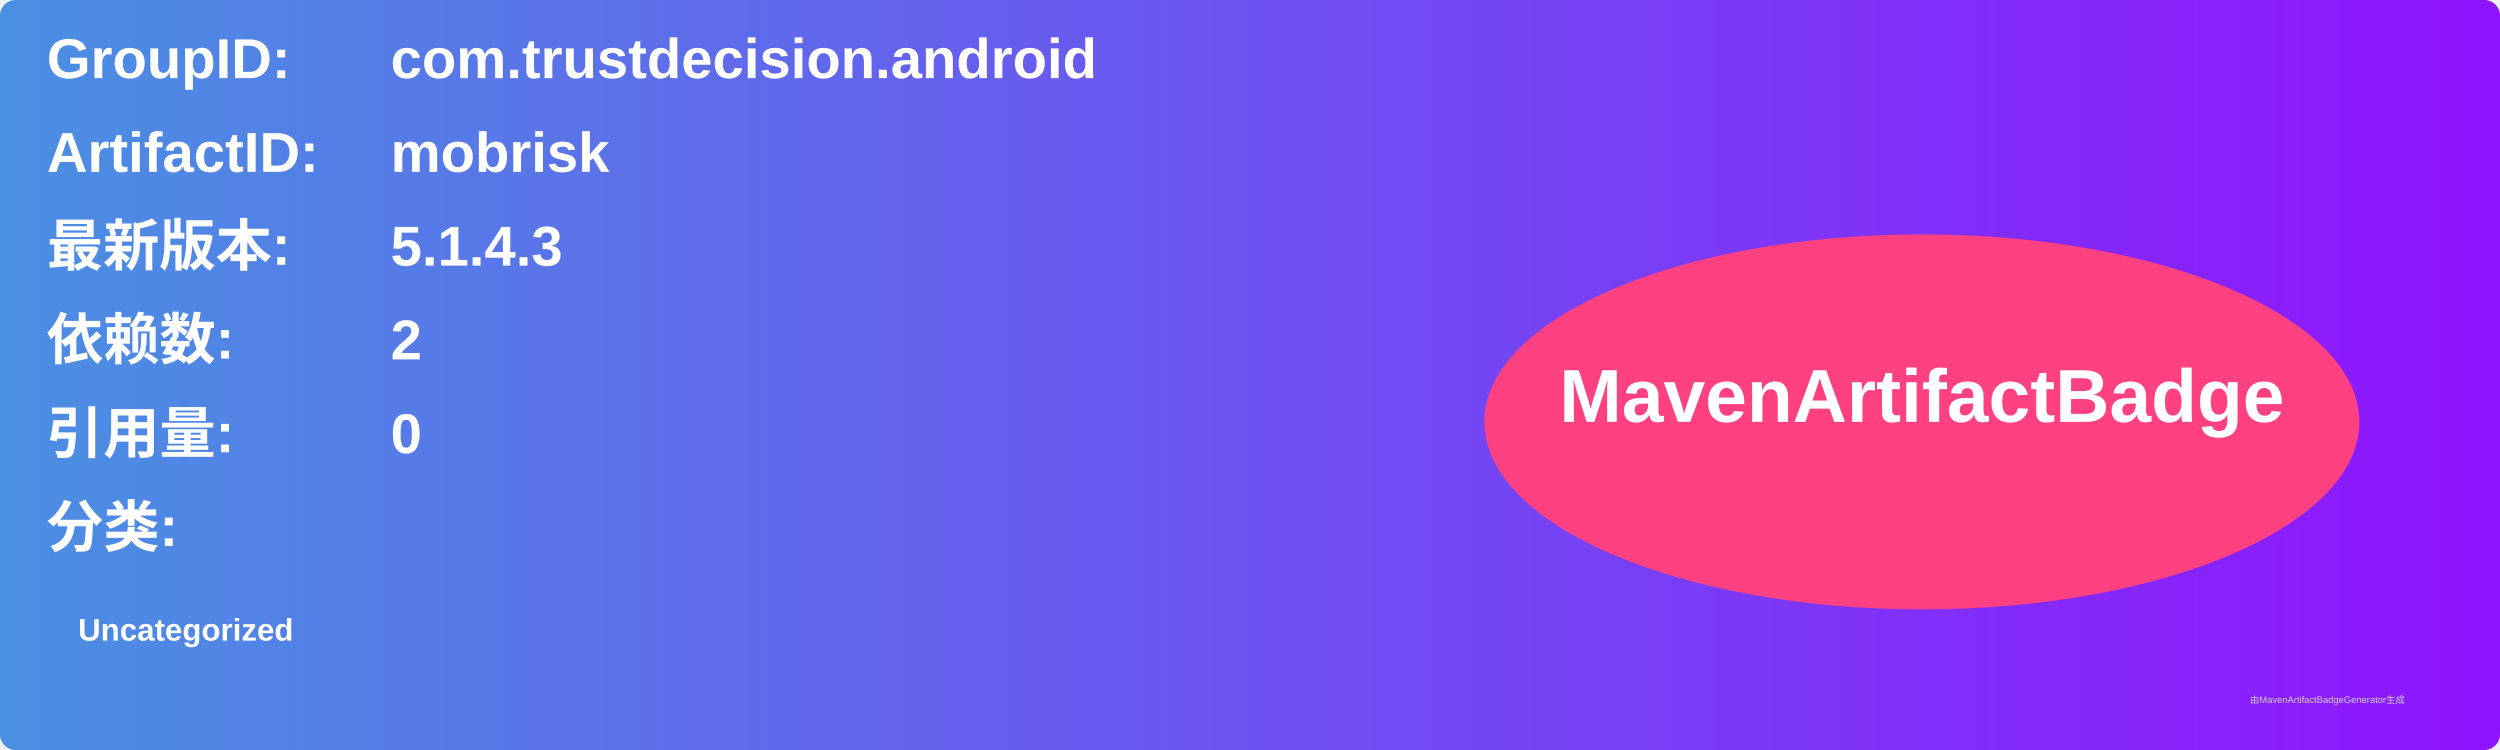
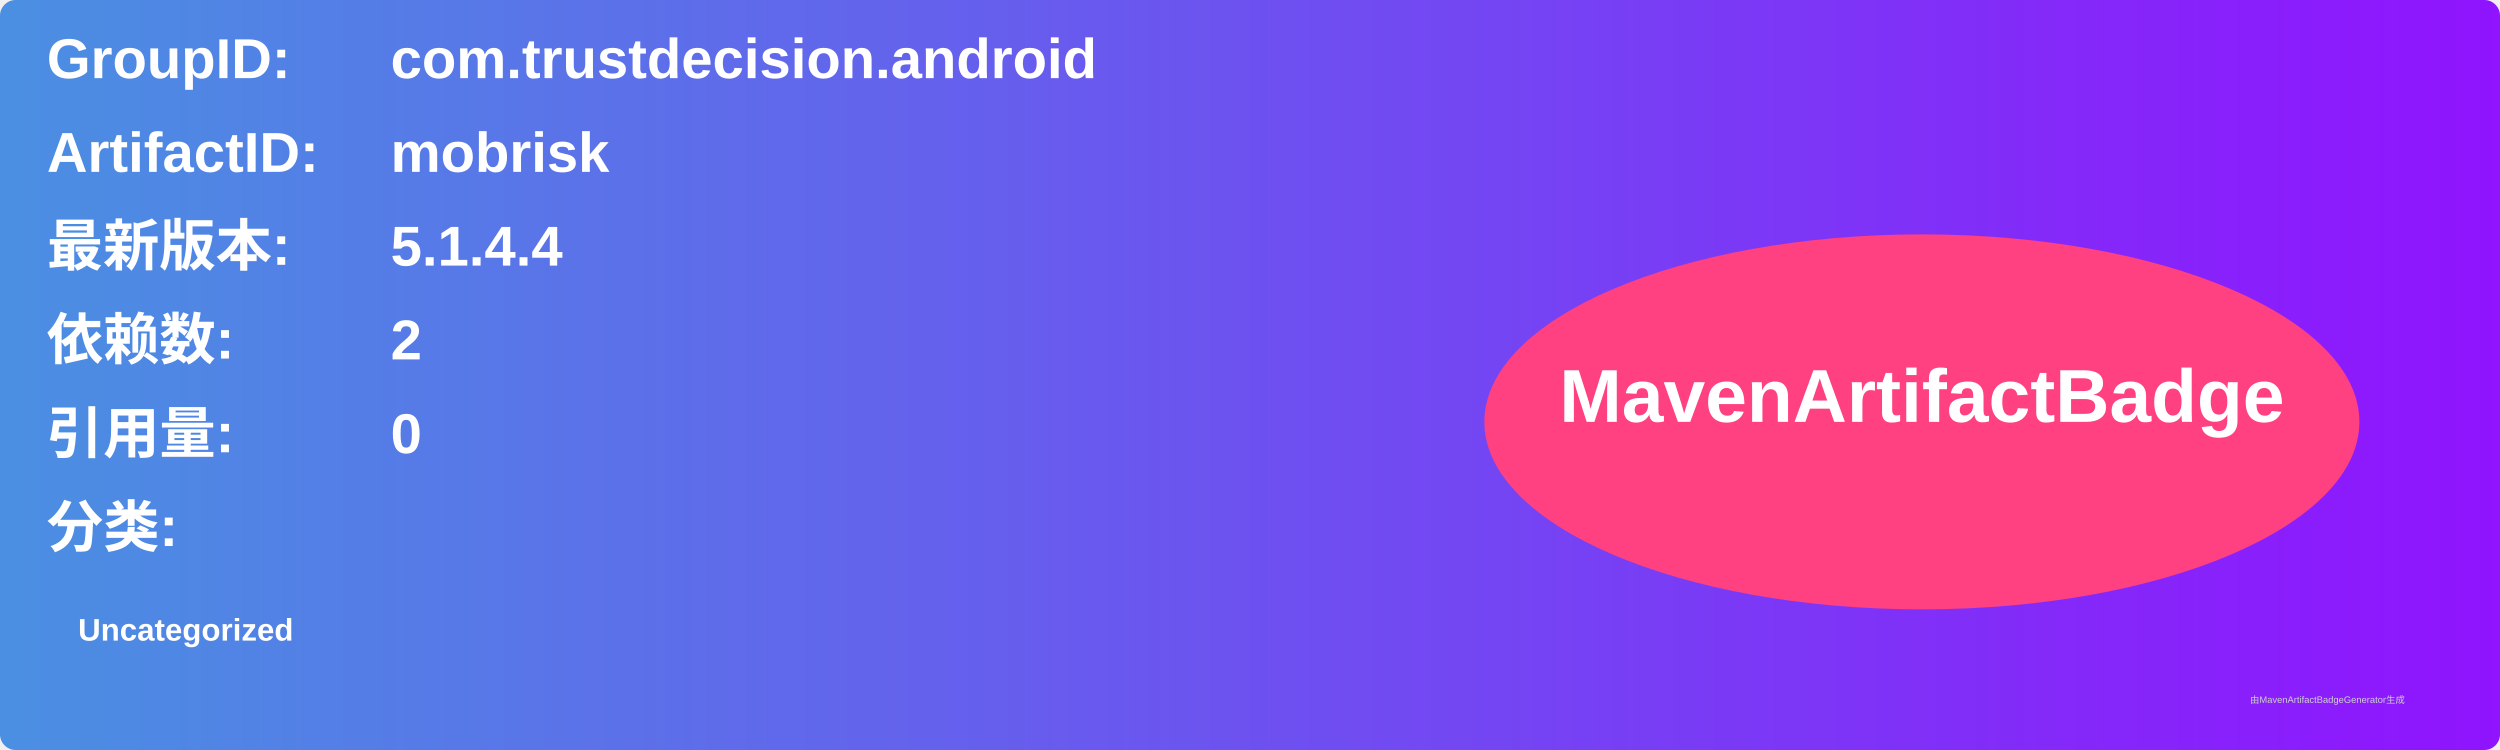
<svg xmlns="http://www.w3.org/2000/svg" width="800" height="240" viewBox="0 0 800 240">
  <linearGradient id="grad" x1="0%" y1="0%" x2="100%" y2="0%">
    <stop offset="0%" stop-color="#4a90e2" />
    <stop offset="100%" stop-color="#9013fe" />
  </linearGradient>
  <rect width="100%" height="100%" rx="5" ry="5" fill="url(#grad)" />
  <g transform="translate(15, 15)">
    <text x="0" y="10" font-family="Arial" font-size="18" fill="white" font-weight="bold" width="260">GroupID:</text>
    <text x="110" y="10" font-family="Arial" font-size="18" fill="white" font-weight="bold" width="460">com.trustdecision.android</text>
    <text x="0" y="40" font-family="Arial" font-size="18" fill="white" font-weight="bold" width="260">ArtifactID:</text>
    <text x="110" y="40" font-family="Arial" font-size="18" fill="white" font-weight="bold" width="460">mobrisk</text>
    <text x="0" y="70" font-family="Arial" font-size="18" fill="white" font-weight="bold">最新版本:</text>
    <text x="110" y="70" font-family="Arial" font-size="18" fill="white" font-weight="bold">
-       <tspan font-weight="bold">5.1.4.3</tspan>
+       <tspan font-weight="bold">5.1.4.4</tspan>
    </text>
    <text x="0" y="100" font-family="Arial" font-size="18" fill="white" font-weight="bold">依赖数: </text>
    <text x="110" y="100" font-family="Arial" font-size="18" fill="white">
      <tspan font-weight="bold">2</tspan>
    </text>
    <text x="0" y="130" font-family="Arial" font-size="18" fill="white" font-weight="bold">引用量: </text>
    <text x="110" y="130" font-family="Arial" font-size="18" fill="white">
      <tspan font-weight="bold">0</tspan>
    </text>
    <text x="0" y="160" font-family="Arial" font-size="18" fill="white" font-weight="bold">分类:</text>
    <text x="10" y="190" font-family="Arial" font-size="10" fill="white">
      <tspan font-weight="bold">Uncategorized</tspan>
    </text>
    <ellipse cx="600" cy="120" rx="140" ry="60" fill="#ff4081" />
    <text x="600" y="120" text-anchor="middle" font-family="Arial" font-size="24" fill="white" font-weight="bold">MavenArtifactBadge</text>
  </g>
  <text x="720" y="225" font-family="Arial" font-size="3" fill="#d0d0d0">由MavenArtifactBadgeGenerator生成</text>
</svg>
